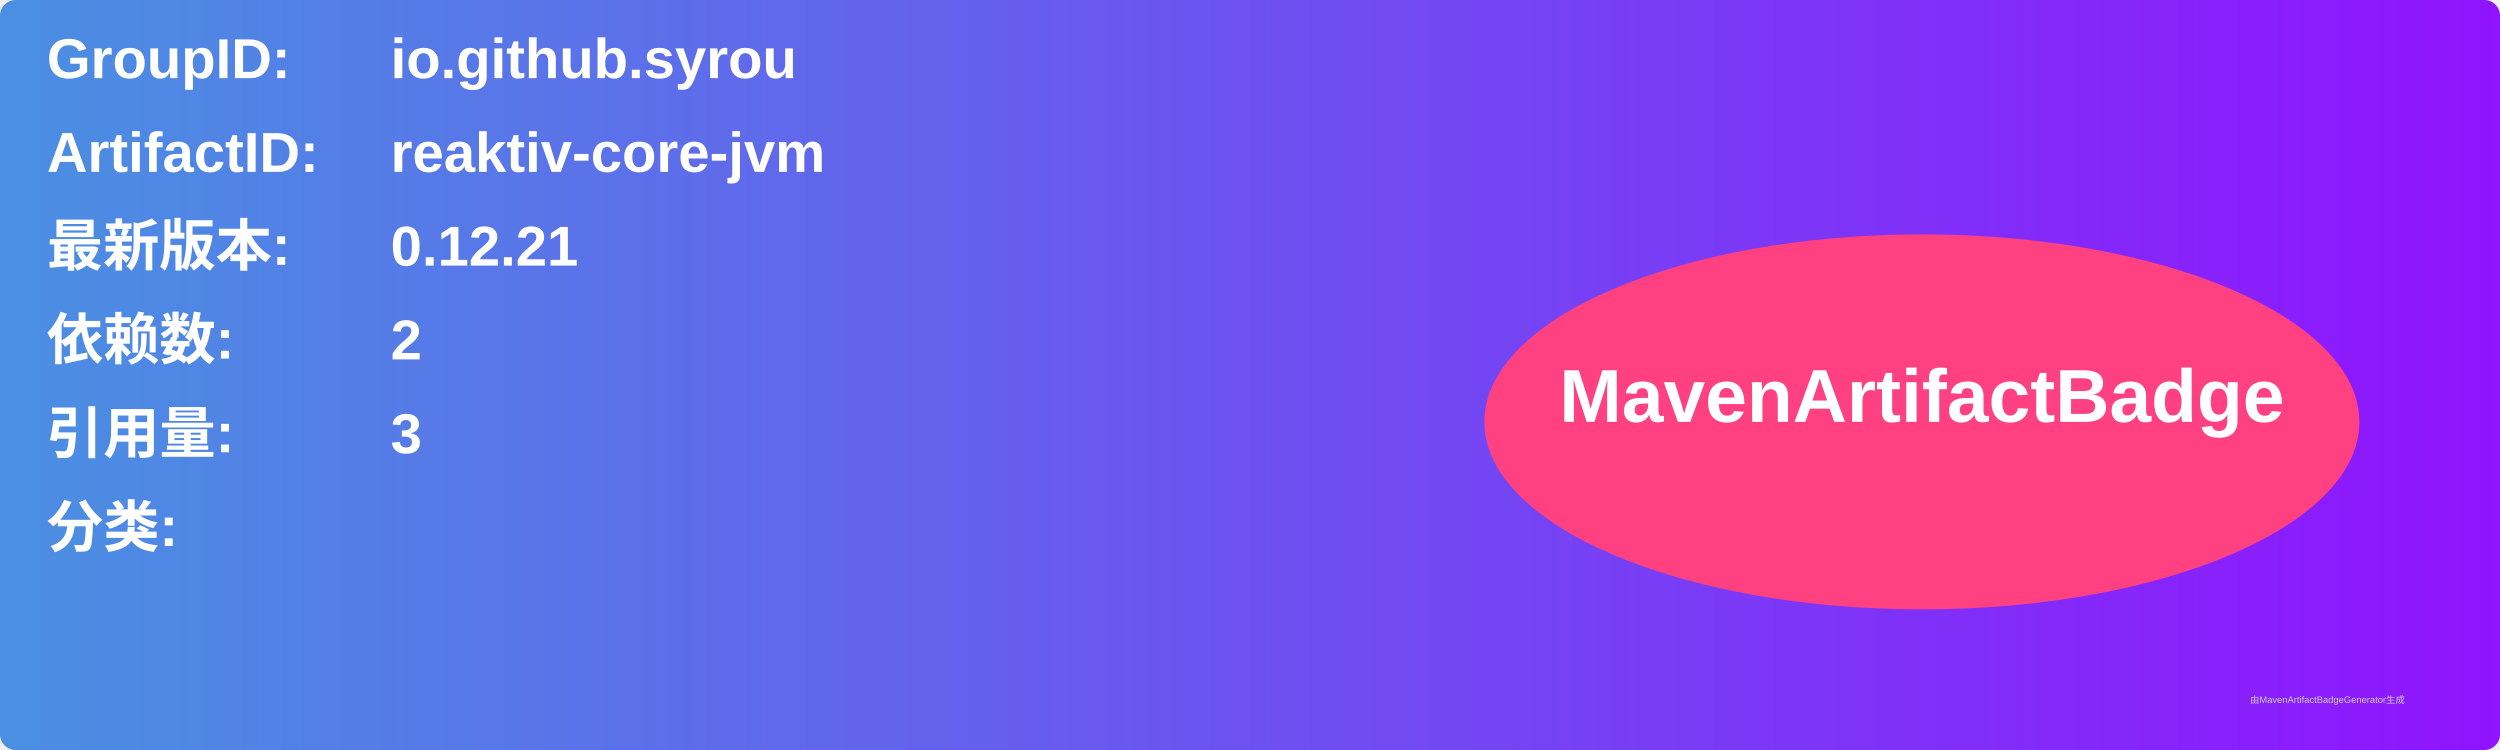
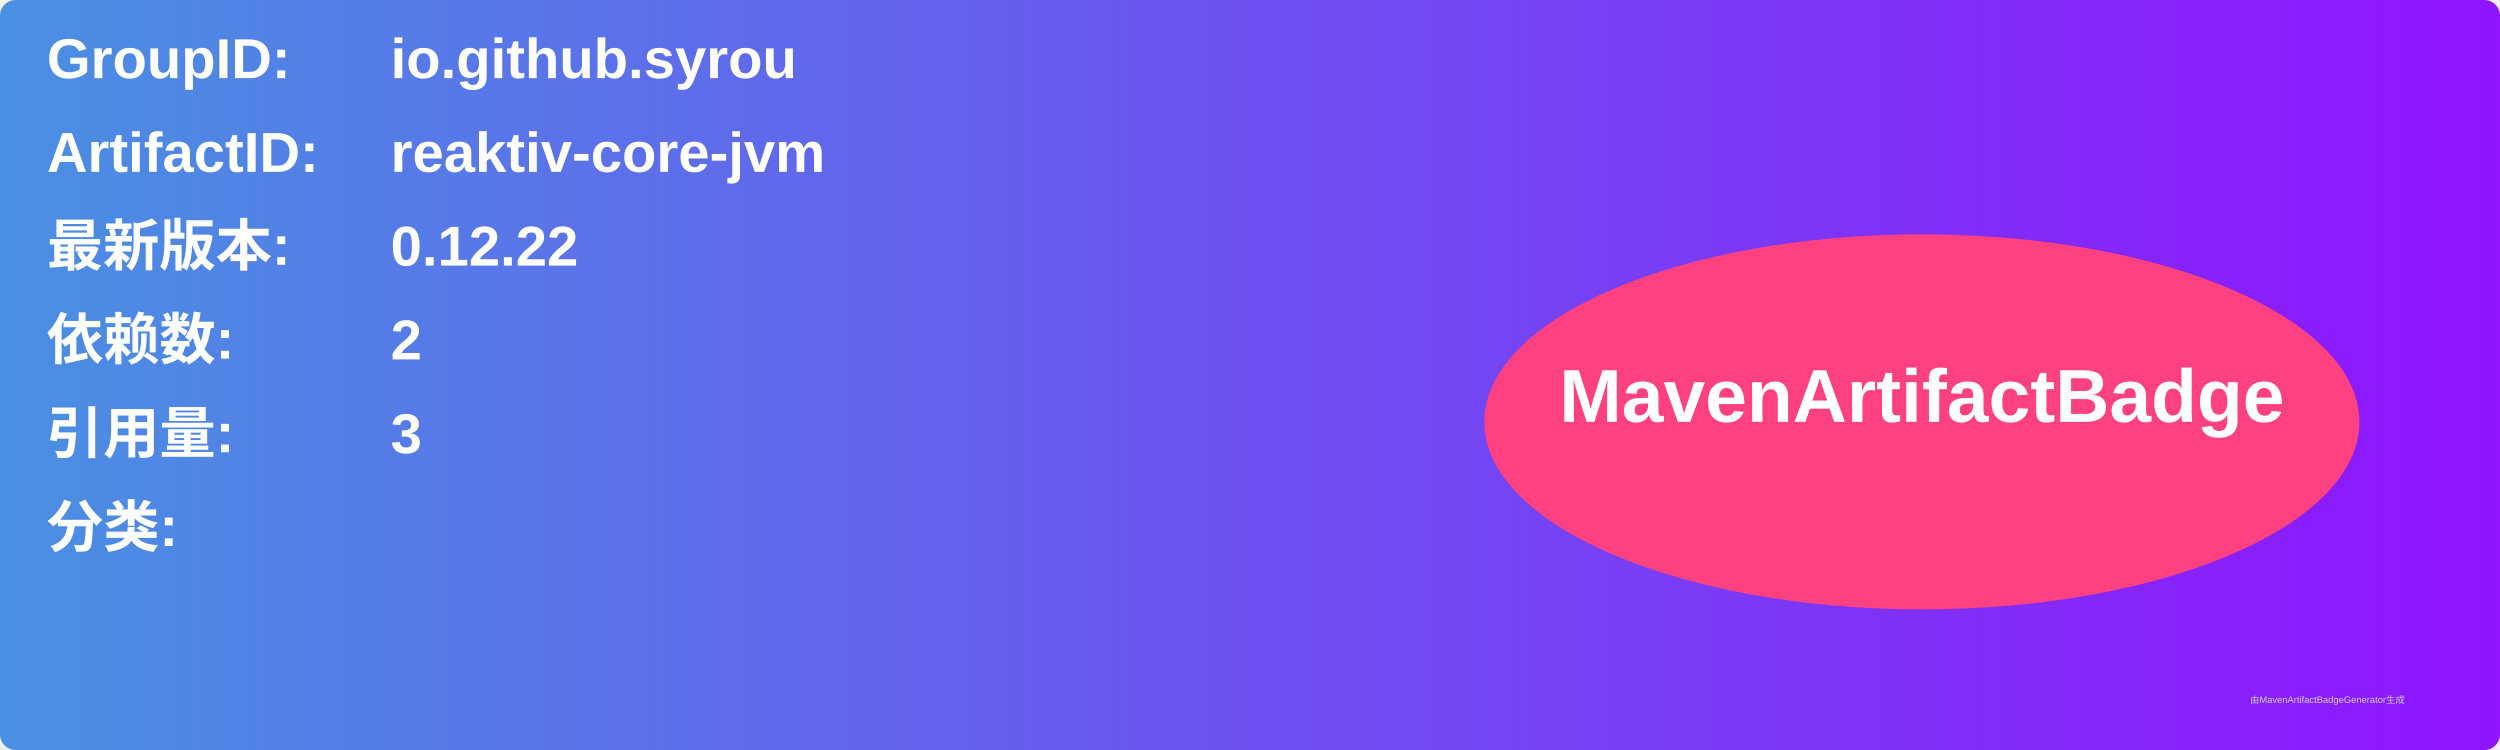
<svg xmlns="http://www.w3.org/2000/svg" width="800" height="240" viewBox="0 0 800 240">
  <linearGradient id="grad" x1="0%" y1="0%" x2="100%" y2="0%">
    <stop offset="0%" stop-color="#4a90e2" />
    <stop offset="100%" stop-color="#9013fe" />
  </linearGradient>
  <rect width="100%" height="100%" rx="5" ry="5" fill="url(#grad)" />
  <g transform="translate(15, 15)">
    <text x="0" y="10" font-family="Arial" font-size="18" fill="white" font-weight="bold" width="260">GroupID:</text>
    <text x="110" y="10" font-family="Arial" font-size="18" fill="white" font-weight="bold" width="460">io.github.syrou</text>
    <text x="0" y="40" font-family="Arial" font-size="18" fill="white" font-weight="bold" width="260">ArtifactID:</text>
    <text x="110" y="40" font-family="Arial" font-size="18" fill="white" font-weight="bold" width="460">reaktiv-core-jvm</text>
    <text x="0" y="70" font-family="Arial" font-size="18" fill="white" font-weight="bold">最新版本:</text>
    <text x="110" y="70" font-family="Arial" font-size="18" fill="white" font-weight="bold">
-       <tspan font-weight="bold">0.12.21</tspan>
+       <tspan font-weight="bold">0.12.22</tspan>
    </text>
    <text x="0" y="100" font-family="Arial" font-size="18" fill="white" font-weight="bold">依赖数: </text>
    <text x="110" y="100" font-family="Arial" font-size="18" fill="white">
      <tspan font-weight="bold">2</tspan>
    </text>
    <text x="0" y="130" font-family="Arial" font-size="18" fill="white" font-weight="bold">引用量: </text>
    <text x="110" y="130" font-family="Arial" font-size="18" fill="white">
      <tspan font-weight="bold">3</tspan>
    </text>
    <text x="0" y="160" font-family="Arial" font-size="18" fill="white" font-weight="bold">分类:</text>
    <text x="10" y="190" font-family="Arial" font-size="10" fill="white">
      <tspan font-weight="bold" />
    </text>
    <ellipse cx="600" cy="120" rx="140" ry="60" fill="#ff4081" />
    <text x="600" y="120" text-anchor="middle" font-family="Arial" font-size="24" fill="white" font-weight="bold">MavenArtifactBadge</text>
  </g>
  <text x="720" y="225" font-family="Arial" font-size="3" fill="#d0d0d0">由MavenArtifactBadgeGenerator生成</text>
</svg>
